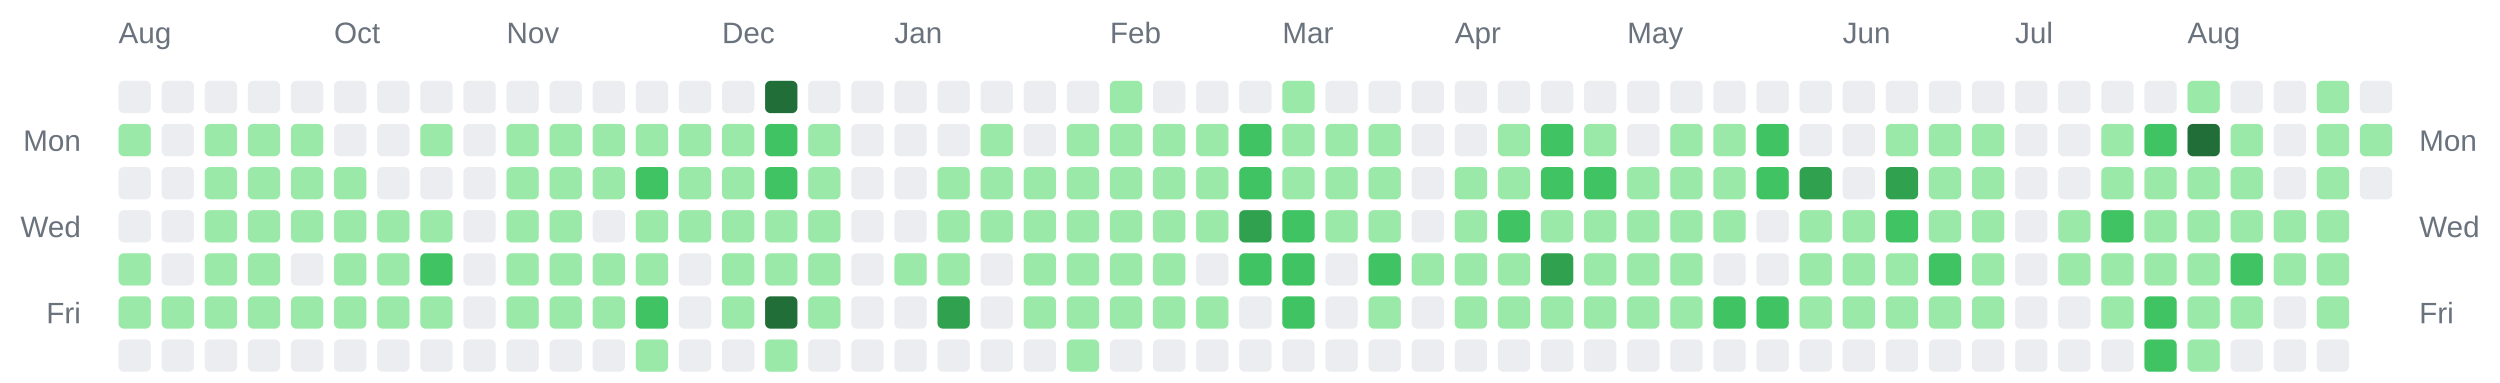
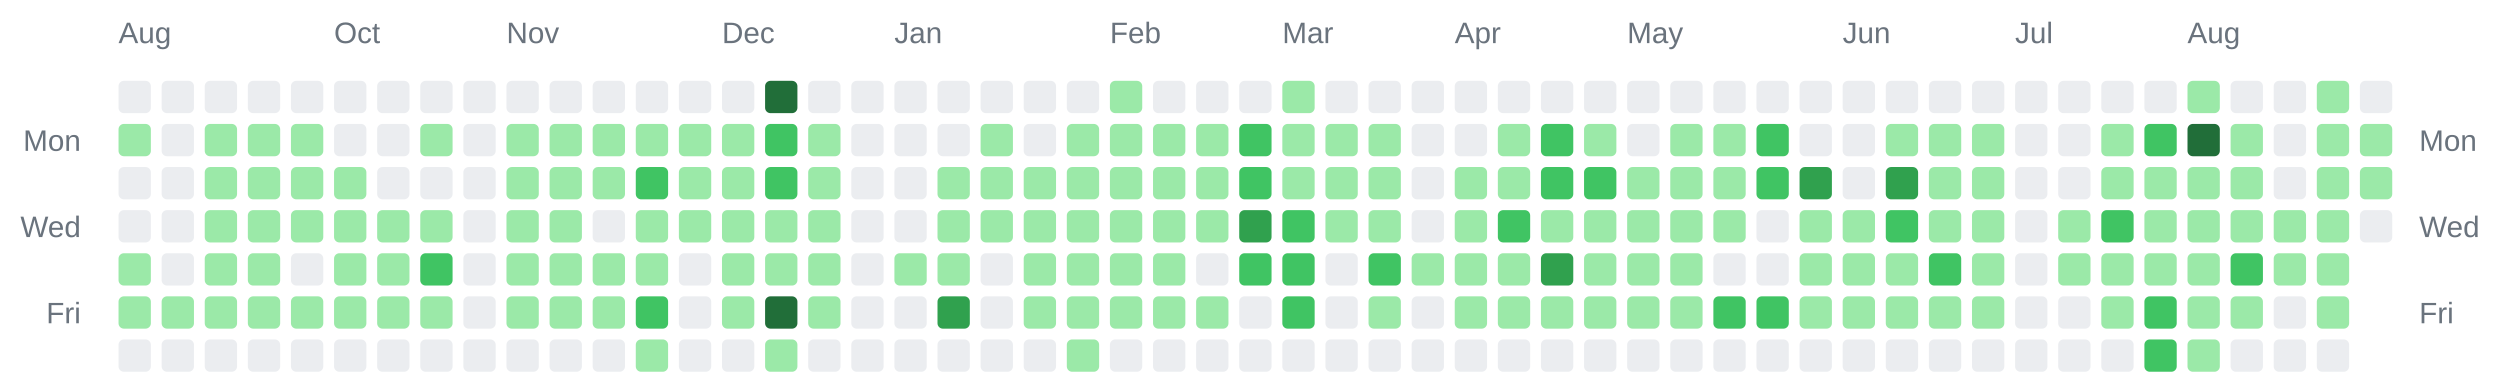
<svg xmlns="http://www.w3.org/2000/svg" width="928" height="142" viewBox="0 0 928 142" role="img" aria-label="Combined contributions calendar for donken and donken-lilly">
  <rect width="100%" height="100%" fill="transparent" /> // regular
  
  
  
  <text x="44" y="16" font-family="Arial, Helvetica, sans-serif" font-size="11" fill="#6a737d">Aug</text>
  <text x="124" y="16" font-family="Arial, Helvetica, sans-serif" font-size="11" fill="#6a737d">Oct</text>
  <text x="188" y="16" font-family="Arial, Helvetica, sans-serif" font-size="11" fill="#6a737d">Nov</text>
  <text x="268" y="16" font-family="Arial, Helvetica, sans-serif" font-size="11" fill="#6a737d">Dec</text>
  <text x="332" y="16" font-family="Arial, Helvetica, sans-serif" font-size="11" fill="#6a737d">Jan</text>
  <text x="412" y="16" font-family="Arial, Helvetica, sans-serif" font-size="11" fill="#6a737d">Feb</text>
  <text x="476" y="16" font-family="Arial, Helvetica, sans-serif" font-size="11" fill="#6a737d">Mar</text>
  <text x="540" y="16" font-family="Arial, Helvetica, sans-serif" font-size="11" fill="#6a737d">Apr</text>
  <text x="604" y="16" font-family="Arial, Helvetica, sans-serif" font-size="11" fill="#6a737d">May</text>
  <text x="684" y="16" font-family="Arial, Helvetica, sans-serif" font-size="11" fill="#6a737d">Jun</text>
  <text x="748" y="16" font-family="Arial, Helvetica, sans-serif" font-size="11" fill="#6a737d">Jul</text>
  <text x="812" y="16" font-family="Arial, Helvetica, sans-serif" font-size="11" fill="#6a737d">Aug</text>
  <text x="30" y="56" text-anchor="end" font-family="Arial, Helvetica, sans-serif" font-size="11" fill="#6a737d">Mon</text>
  <text x="898" y="56" text-anchor="start" font-family="Arial, Helvetica, sans-serif" font-size="11" fill="#6a737d">Mon</text>
  <text x="30" y="88" text-anchor="end" font-family="Arial, Helvetica, sans-serif" font-size="11" fill="#6a737d">Wed</text>
  <text x="898" y="88" text-anchor="start" font-family="Arial, Helvetica, sans-serif" font-size="11" fill="#6a737d">Wed</text>
  <text x="30" y="120" text-anchor="end" font-family="Arial, Helvetica, sans-serif" font-size="11" fill="#6a737d">Fri</text>
  <text x="898" y="120" text-anchor="start" font-family="Arial, Helvetica, sans-serif" font-size="11" fill="#6a737d">Fri</text>
  <rect x="44" y="30" width="12" height="12" rx="2" ry="2" fill="#ebedf0" />
  <rect x="44" y="46" width="12" height="12" rx="2" ry="2" fill="#9be9a8" />
  <rect x="44" y="62" width="12" height="12" rx="2" ry="2" fill="#ebedf0" />
  <rect x="44" y="78" width="12" height="12" rx="2" ry="2" fill="#ebedf0" />
  <rect x="44" y="94" width="12" height="12" rx="2" ry="2" fill="#9be9a8" />
  <rect x="44" y="110" width="12" height="12" rx="2" ry="2" fill="#9be9a8" />
  <rect x="44" y="126" width="12" height="12" rx="2" ry="2" fill="#ebedf0" />
  <rect x="60" y="30" width="12" height="12" rx="2" ry="2" fill="#ebedf0" />
  <rect x="60" y="46" width="12" height="12" rx="2" ry="2" fill="#ebedf0" />
  <rect x="60" y="62" width="12" height="12" rx="2" ry="2" fill="#ebedf0" />
  <rect x="60" y="78" width="12" height="12" rx="2" ry="2" fill="#ebedf0" />
  <rect x="60" y="94" width="12" height="12" rx="2" ry="2" fill="#ebedf0" />
  <rect x="60" y="110" width="12" height="12" rx="2" ry="2" fill="#9be9a8" />
  <rect x="60" y="126" width="12" height="12" rx="2" ry="2" fill="#ebedf0" />
  <rect x="76" y="30" width="12" height="12" rx="2" ry="2" fill="#ebedf0" />
  <rect x="76" y="46" width="12" height="12" rx="2" ry="2" fill="#9be9a8" />
  <rect x="76" y="62" width="12" height="12" rx="2" ry="2" fill="#9be9a8" />
  <rect x="76" y="78" width="12" height="12" rx="2" ry="2" fill="#9be9a8" />
  <rect x="76" y="94" width="12" height="12" rx="2" ry="2" fill="#9be9a8" />
  <rect x="76" y="110" width="12" height="12" rx="2" ry="2" fill="#9be9a8" />
  <rect x="76" y="126" width="12" height="12" rx="2" ry="2" fill="#ebedf0" />
  <rect x="92" y="30" width="12" height="12" rx="2" ry="2" fill="#ebedf0" />
  <rect x="92" y="46" width="12" height="12" rx="2" ry="2" fill="#9be9a8" />
  <rect x="92" y="62" width="12" height="12" rx="2" ry="2" fill="#9be9a8" />
  <rect x="92" y="78" width="12" height="12" rx="2" ry="2" fill="#9be9a8" />
  <rect x="92" y="94" width="12" height="12" rx="2" ry="2" fill="#9be9a8" />
  <rect x="92" y="110" width="12" height="12" rx="2" ry="2" fill="#9be9a8" />
  <rect x="92" y="126" width="12" height="12" rx="2" ry="2" fill="#ebedf0" />
  <rect x="108" y="30" width="12" height="12" rx="2" ry="2" fill="#ebedf0" />
  <rect x="108" y="46" width="12" height="12" rx="2" ry="2" fill="#9be9a8" />
  <rect x="108" y="62" width="12" height="12" rx="2" ry="2" fill="#9be9a8" />
  <rect x="108" y="78" width="12" height="12" rx="2" ry="2" fill="#9be9a8" />
  <rect x="108" y="94" width="12" height="12" rx="2" ry="2" fill="#ebedf0" />
  <rect x="108" y="110" width="12" height="12" rx="2" ry="2" fill="#9be9a8" />
  <rect x="108" y="126" width="12" height="12" rx="2" ry="2" fill="#ebedf0" />
  <rect x="124" y="30" width="12" height="12" rx="2" ry="2" fill="#ebedf0" />
  <rect x="124" y="46" width="12" height="12" rx="2" ry="2" fill="#ebedf0" />
  <rect x="124" y="62" width="12" height="12" rx="2" ry="2" fill="#9be9a8" />
  <rect x="124" y="78" width="12" height="12" rx="2" ry="2" fill="#9be9a8" />
  <rect x="124" y="94" width="12" height="12" rx="2" ry="2" fill="#9be9a8" />
  <rect x="124" y="110" width="12" height="12" rx="2" ry="2" fill="#9be9a8" />
  <rect x="124" y="126" width="12" height="12" rx="2" ry="2" fill="#ebedf0" />
  <rect x="140" y="30" width="12" height="12" rx="2" ry="2" fill="#ebedf0" />
  <rect x="140" y="46" width="12" height="12" rx="2" ry="2" fill="#ebedf0" />
  <rect x="140" y="62" width="12" height="12" rx="2" ry="2" fill="#ebedf0" />
  <rect x="140" y="78" width="12" height="12" rx="2" ry="2" fill="#9be9a8" />
  <rect x="140" y="94" width="12" height="12" rx="2" ry="2" fill="#9be9a8" />
  <rect x="140" y="110" width="12" height="12" rx="2" ry="2" fill="#9be9a8" />
  <rect x="140" y="126" width="12" height="12" rx="2" ry="2" fill="#ebedf0" />
  <rect x="156" y="30" width="12" height="12" rx="2" ry="2" fill="#ebedf0" />
  <rect x="156" y="46" width="12" height="12" rx="2" ry="2" fill="#9be9a8" />
  <rect x="156" y="62" width="12" height="12" rx="2" ry="2" fill="#ebedf0" />
  <rect x="156" y="78" width="12" height="12" rx="2" ry="2" fill="#9be9a8" />
  <rect x="156" y="94" width="12" height="12" rx="2" ry="2" fill="#40c463" />
  <rect x="156" y="110" width="12" height="12" rx="2" ry="2" fill="#9be9a8" />
  <rect x="156" y="126" width="12" height="12" rx="2" ry="2" fill="#ebedf0" />
  <rect x="172" y="30" width="12" height="12" rx="2" ry="2" fill="#ebedf0" />
  <rect x="172" y="46" width="12" height="12" rx="2" ry="2" fill="#ebedf0" />
  <rect x="172" y="62" width="12" height="12" rx="2" ry="2" fill="#ebedf0" />
  <rect x="172" y="78" width="12" height="12" rx="2" ry="2" fill="#ebedf0" />
  <rect x="172" y="94" width="12" height="12" rx="2" ry="2" fill="#ebedf0" />
  <rect x="172" y="110" width="12" height="12" rx="2" ry="2" fill="#ebedf0" />
  <rect x="172" y="126" width="12" height="12" rx="2" ry="2" fill="#ebedf0" />
  <rect x="188" y="30" width="12" height="12" rx="2" ry="2" fill="#ebedf0" />
  <rect x="188" y="46" width="12" height="12" rx="2" ry="2" fill="#9be9a8" />
  <rect x="188" y="62" width="12" height="12" rx="2" ry="2" fill="#9be9a8" />
  <rect x="188" y="78" width="12" height="12" rx="2" ry="2" fill="#9be9a8" />
  <rect x="188" y="94" width="12" height="12" rx="2" ry="2" fill="#9be9a8" />
  <rect x="188" y="110" width="12" height="12" rx="2" ry="2" fill="#9be9a8" />
  <rect x="188" y="126" width="12" height="12" rx="2" ry="2" fill="#ebedf0" />
  <rect x="204" y="30" width="12" height="12" rx="2" ry="2" fill="#ebedf0" />
  <rect x="204" y="46" width="12" height="12" rx="2" ry="2" fill="#9be9a8" />
  <rect x="204" y="62" width="12" height="12" rx="2" ry="2" fill="#9be9a8" />
  <rect x="204" y="78" width="12" height="12" rx="2" ry="2" fill="#9be9a8" />
  <rect x="204" y="94" width="12" height="12" rx="2" ry="2" fill="#9be9a8" />
  <rect x="204" y="110" width="12" height="12" rx="2" ry="2" fill="#9be9a8" />
  <rect x="204" y="126" width="12" height="12" rx="2" ry="2" fill="#ebedf0" />
  <rect x="220" y="30" width="12" height="12" rx="2" ry="2" fill="#ebedf0" />
  <rect x="220" y="46" width="12" height="12" rx="2" ry="2" fill="#9be9a8" />
  <rect x="220" y="62" width="12" height="12" rx="2" ry="2" fill="#9be9a8" />
  <rect x="220" y="78" width="12" height="12" rx="2" ry="2" fill="#ebedf0" />
  <rect x="220" y="94" width="12" height="12" rx="2" ry="2" fill="#9be9a8" />
  <rect x="220" y="110" width="12" height="12" rx="2" ry="2" fill="#9be9a8" />
  <rect x="220" y="126" width="12" height="12" rx="2" ry="2" fill="#ebedf0" />
  <rect x="236" y="30" width="12" height="12" rx="2" ry="2" fill="#ebedf0" />
  <rect x="236" y="46" width="12" height="12" rx="2" ry="2" fill="#9be9a8" />
  <rect x="236" y="62" width="12" height="12" rx="2" ry="2" fill="#40c463" />
  <rect x="236" y="78" width="12" height="12" rx="2" ry="2" fill="#9be9a8" />
  <rect x="236" y="94" width="12" height="12" rx="2" ry="2" fill="#9be9a8" />
  <rect x="236" y="110" width="12" height="12" rx="2" ry="2" fill="#40c463" />
  <rect x="236" y="126" width="12" height="12" rx="2" ry="2" fill="#9be9a8" />
  <rect x="252" y="30" width="12" height="12" rx="2" ry="2" fill="#ebedf0" />
  <rect x="252" y="46" width="12" height="12" rx="2" ry="2" fill="#9be9a8" />
  <rect x="252" y="62" width="12" height="12" rx="2" ry="2" fill="#9be9a8" />
  <rect x="252" y="78" width="12" height="12" rx="2" ry="2" fill="#9be9a8" />
  <rect x="252" y="94" width="12" height="12" rx="2" ry="2" fill="#ebedf0" />
  <rect x="252" y="110" width="12" height="12" rx="2" ry="2" fill="#ebedf0" />
  <rect x="252" y="126" width="12" height="12" rx="2" ry="2" fill="#ebedf0" />
  <rect x="268" y="30" width="12" height="12" rx="2" ry="2" fill="#ebedf0" />
  <rect x="268" y="46" width="12" height="12" rx="2" ry="2" fill="#9be9a8" />
  <rect x="268" y="62" width="12" height="12" rx="2" ry="2" fill="#9be9a8" />
  <rect x="268" y="78" width="12" height="12" rx="2" ry="2" fill="#9be9a8" />
  <rect x="268" y="94" width="12" height="12" rx="2" ry="2" fill="#9be9a8" />
  <rect x="268" y="110" width="12" height="12" rx="2" ry="2" fill="#9be9a8" />
  <rect x="268" y="126" width="12" height="12" rx="2" ry="2" fill="#ebedf0" />
  <rect x="284" y="30" width="12" height="12" rx="2" ry="2" fill="#216e39" />
  <rect x="284" y="46" width="12" height="12" rx="2" ry="2" fill="#40c463" />
  <rect x="284" y="62" width="12" height="12" rx="2" ry="2" fill="#40c463" />
  <rect x="284" y="78" width="12" height="12" rx="2" ry="2" fill="#9be9a8" />
  <rect x="284" y="94" width="12" height="12" rx="2" ry="2" fill="#9be9a8" />
  <rect x="284" y="110" width="12" height="12" rx="2" ry="2" fill="#216e39" />
  <rect x="284" y="126" width="12" height="12" rx="2" ry="2" fill="#9be9a8" />
  <rect x="300" y="30" width="12" height="12" rx="2" ry="2" fill="#ebedf0" />
  <rect x="300" y="46" width="12" height="12" rx="2" ry="2" fill="#9be9a8" />
  <rect x="300" y="62" width="12" height="12" rx="2" ry="2" fill="#9be9a8" />
  <rect x="300" y="78" width="12" height="12" rx="2" ry="2" fill="#9be9a8" />
  <rect x="300" y="94" width="12" height="12" rx="2" ry="2" fill="#9be9a8" />
  <rect x="300" y="110" width="12" height="12" rx="2" ry="2" fill="#9be9a8" />
  <rect x="300" y="126" width="12" height="12" rx="2" ry="2" fill="#ebedf0" />
  <rect x="316" y="30" width="12" height="12" rx="2" ry="2" fill="#ebedf0" />
  <rect x="316" y="46" width="12" height="12" rx="2" ry="2" fill="#ebedf0" />
  <rect x="316" y="62" width="12" height="12" rx="2" ry="2" fill="#ebedf0" />
  <rect x="316" y="78" width="12" height="12" rx="2" ry="2" fill="#ebedf0" />
  <rect x="316" y="94" width="12" height="12" rx="2" ry="2" fill="#ebedf0" />
  <rect x="316" y="110" width="12" height="12" rx="2" ry="2" fill="#ebedf0" />
  <rect x="316" y="126" width="12" height="12" rx="2" ry="2" fill="#ebedf0" />
  <rect x="332" y="30" width="12" height="12" rx="2" ry="2" fill="#ebedf0" />
  <rect x="332" y="46" width="12" height="12" rx="2" ry="2" fill="#ebedf0" />
  <rect x="332" y="62" width="12" height="12" rx="2" ry="2" fill="#ebedf0" />
  <rect x="332" y="78" width="12" height="12" rx="2" ry="2" fill="#ebedf0" />
  <rect x="332" y="94" width="12" height="12" rx="2" ry="2" fill="#9be9a8" />
  <rect x="332" y="110" width="12" height="12" rx="2" ry="2" fill="#ebedf0" />
  <rect x="332" y="126" width="12" height="12" rx="2" ry="2" fill="#ebedf0" />
  <rect x="348" y="30" width="12" height="12" rx="2" ry="2" fill="#ebedf0" />
  <rect x="348" y="46" width="12" height="12" rx="2" ry="2" fill="#ebedf0" />
  <rect x="348" y="62" width="12" height="12" rx="2" ry="2" fill="#9be9a8" />
  <rect x="348" y="78" width="12" height="12" rx="2" ry="2" fill="#9be9a8" />
  <rect x="348" y="94" width="12" height="12" rx="2" ry="2" fill="#9be9a8" />
  <rect x="348" y="110" width="12" height="12" rx="2" ry="2" fill="#30a14e" />
  <rect x="348" y="126" width="12" height="12" rx="2" ry="2" fill="#ebedf0" />
  <rect x="364" y="30" width="12" height="12" rx="2" ry="2" fill="#ebedf0" />
  <rect x="364" y="46" width="12" height="12" rx="2" ry="2" fill="#9be9a8" />
  <rect x="364" y="62" width="12" height="12" rx="2" ry="2" fill="#9be9a8" />
  <rect x="364" y="78" width="12" height="12" rx="2" ry="2" fill="#9be9a8" />
  <rect x="364" y="94" width="12" height="12" rx="2" ry="2" fill="#ebedf0" />
  <rect x="364" y="110" width="12" height="12" rx="2" ry="2" fill="#ebedf0" />
  <rect x="364" y="126" width="12" height="12" rx="2" ry="2" fill="#ebedf0" />
  <rect x="380" y="30" width="12" height="12" rx="2" ry="2" fill="#ebedf0" />
  <rect x="380" y="46" width="12" height="12" rx="2" ry="2" fill="#ebedf0" />
  <rect x="380" y="62" width="12" height="12" rx="2" ry="2" fill="#9be9a8" />
  <rect x="380" y="78" width="12" height="12" rx="2" ry="2" fill="#9be9a8" />
  <rect x="380" y="94" width="12" height="12" rx="2" ry="2" fill="#9be9a8" />
  <rect x="380" y="110" width="12" height="12" rx="2" ry="2" fill="#9be9a8" />
  <rect x="380" y="126" width="12" height="12" rx="2" ry="2" fill="#ebedf0" />
  <rect x="396" y="30" width="12" height="12" rx="2" ry="2" fill="#ebedf0" />
  <rect x="396" y="46" width="12" height="12" rx="2" ry="2" fill="#9be9a8" />
  <rect x="396" y="62" width="12" height="12" rx="2" ry="2" fill="#9be9a8" />
  <rect x="396" y="78" width="12" height="12" rx="2" ry="2" fill="#9be9a8" />
  <rect x="396" y="94" width="12" height="12" rx="2" ry="2" fill="#9be9a8" />
  <rect x="396" y="110" width="12" height="12" rx="2" ry="2" fill="#9be9a8" />
  <rect x="396" y="126" width="12" height="12" rx="2" ry="2" fill="#9be9a8" />
  <rect x="412" y="30" width="12" height="12" rx="2" ry="2" fill="#9be9a8" />
  <rect x="412" y="46" width="12" height="12" rx="2" ry="2" fill="#9be9a8" />
  <rect x="412" y="62" width="12" height="12" rx="2" ry="2" fill="#9be9a8" />
  <rect x="412" y="78" width="12" height="12" rx="2" ry="2" fill="#9be9a8" />
  <rect x="412" y="94" width="12" height="12" rx="2" ry="2" fill="#9be9a8" />
  <rect x="412" y="110" width="12" height="12" rx="2" ry="2" fill="#9be9a8" />
  <rect x="412" y="126" width="12" height="12" rx="2" ry="2" fill="#ebedf0" />
  <rect x="428" y="30" width="12" height="12" rx="2" ry="2" fill="#ebedf0" />
  <rect x="428" y="46" width="12" height="12" rx="2" ry="2" fill="#9be9a8" />
  <rect x="428" y="62" width="12" height="12" rx="2" ry="2" fill="#9be9a8" />
  <rect x="428" y="78" width="12" height="12" rx="2" ry="2" fill="#9be9a8" />
  <rect x="428" y="94" width="12" height="12" rx="2" ry="2" fill="#9be9a8" />
  <rect x="428" y="110" width="12" height="12" rx="2" ry="2" fill="#9be9a8" />
  <rect x="428" y="126" width="12" height="12" rx="2" ry="2" fill="#ebedf0" />
  <rect x="444" y="30" width="12" height="12" rx="2" ry="2" fill="#ebedf0" />
  <rect x="444" y="46" width="12" height="12" rx="2" ry="2" fill="#9be9a8" />
  <rect x="444" y="62" width="12" height="12" rx="2" ry="2" fill="#9be9a8" />
  <rect x="444" y="78" width="12" height="12" rx="2" ry="2" fill="#9be9a8" />
  <rect x="444" y="94" width="12" height="12" rx="2" ry="2" fill="#ebedf0" />
  <rect x="444" y="110" width="12" height="12" rx="2" ry="2" fill="#9be9a8" />
  <rect x="444" y="126" width="12" height="12" rx="2" ry="2" fill="#ebedf0" />
  <rect x="460" y="30" width="12" height="12" rx="2" ry="2" fill="#ebedf0" />
  <rect x="460" y="46" width="12" height="12" rx="2" ry="2" fill="#40c463" />
  <rect x="460" y="62" width="12" height="12" rx="2" ry="2" fill="#40c463" />
  <rect x="460" y="78" width="12" height="12" rx="2" ry="2" fill="#30a14e" />
  <rect x="460" y="94" width="12" height="12" rx="2" ry="2" fill="#40c463" />
  <rect x="460" y="110" width="12" height="12" rx="2" ry="2" fill="#ebedf0" />
  <rect x="460" y="126" width="12" height="12" rx="2" ry="2" fill="#ebedf0" />
  <rect x="476" y="30" width="12" height="12" rx="2" ry="2" fill="#9be9a8" />
  <rect x="476" y="46" width="12" height="12" rx="2" ry="2" fill="#9be9a8" />
  <rect x="476" y="62" width="12" height="12" rx="2" ry="2" fill="#9be9a8" />
  <rect x="476" y="78" width="12" height="12" rx="2" ry="2" fill="#40c463" />
  <rect x="476" y="94" width="12" height="12" rx="2" ry="2" fill="#40c463" />
  <rect x="476" y="110" width="12" height="12" rx="2" ry="2" fill="#40c463" />
  <rect x="476" y="126" width="12" height="12" rx="2" ry="2" fill="#ebedf0" />
  <rect x="492" y="30" width="12" height="12" rx="2" ry="2" fill="#ebedf0" />
  <rect x="492" y="46" width="12" height="12" rx="2" ry="2" fill="#9be9a8" />
  <rect x="492" y="62" width="12" height="12" rx="2" ry="2" fill="#9be9a8" />
  <rect x="492" y="78" width="12" height="12" rx="2" ry="2" fill="#9be9a8" />
  <rect x="492" y="94" width="12" height="12" rx="2" ry="2" fill="#ebedf0" />
  <rect x="492" y="110" width="12" height="12" rx="2" ry="2" fill="#ebedf0" />
  <rect x="492" y="126" width="12" height="12" rx="2" ry="2" fill="#ebedf0" />
  <rect x="508" y="30" width="12" height="12" rx="2" ry="2" fill="#ebedf0" />
  <rect x="508" y="46" width="12" height="12" rx="2" ry="2" fill="#9be9a8" />
  <rect x="508" y="62" width="12" height="12" rx="2" ry="2" fill="#9be9a8" />
  <rect x="508" y="78" width="12" height="12" rx="2" ry="2" fill="#9be9a8" />
  <rect x="508" y="94" width="12" height="12" rx="2" ry="2" fill="#40c463" />
  <rect x="508" y="110" width="12" height="12" rx="2" ry="2" fill="#9be9a8" />
  <rect x="508" y="126" width="12" height="12" rx="2" ry="2" fill="#ebedf0" />
  <rect x="524" y="30" width="12" height="12" rx="2" ry="2" fill="#ebedf0" />
  <rect x="524" y="46" width="12" height="12" rx="2" ry="2" fill="#ebedf0" />
  <rect x="524" y="62" width="12" height="12" rx="2" ry="2" fill="#ebedf0" />
  <rect x="524" y="78" width="12" height="12" rx="2" ry="2" fill="#ebedf0" />
  <rect x="524" y="94" width="12" height="12" rx="2" ry="2" fill="#9be9a8" />
  <rect x="524" y="110" width="12" height="12" rx="2" ry="2" fill="#ebedf0" />
  <rect x="524" y="126" width="12" height="12" rx="2" ry="2" fill="#ebedf0" />
  <rect x="540" y="30" width="12" height="12" rx="2" ry="2" fill="#ebedf0" />
  <rect x="540" y="46" width="12" height="12" rx="2" ry="2" fill="#ebedf0" />
  <rect x="540" y="62" width="12" height="12" rx="2" ry="2" fill="#9be9a8" />
  <rect x="540" y="78" width="12" height="12" rx="2" ry="2" fill="#9be9a8" />
  <rect x="540" y="94" width="12" height="12" rx="2" ry="2" fill="#9be9a8" />
  <rect x="540" y="110" width="12" height="12" rx="2" ry="2" fill="#9be9a8" />
  <rect x="540" y="126" width="12" height="12" rx="2" ry="2" fill="#ebedf0" />
  <rect x="556" y="30" width="12" height="12" rx="2" ry="2" fill="#ebedf0" />
  <rect x="556" y="46" width="12" height="12" rx="2" ry="2" fill="#9be9a8" />
  <rect x="556" y="62" width="12" height="12" rx="2" ry="2" fill="#9be9a8" />
  <rect x="556" y="78" width="12" height="12" rx="2" ry="2" fill="#40c463" />
  <rect x="556" y="94" width="12" height="12" rx="2" ry="2" fill="#9be9a8" />
  <rect x="556" y="110" width="12" height="12" rx="2" ry="2" fill="#9be9a8" />
  <rect x="556" y="126" width="12" height="12" rx="2" ry="2" fill="#ebedf0" />
  <rect x="572" y="30" width="12" height="12" rx="2" ry="2" fill="#ebedf0" />
  <rect x="572" y="46" width="12" height="12" rx="2" ry="2" fill="#40c463" />
  <rect x="572" y="62" width="12" height="12" rx="2" ry="2" fill="#40c463" />
  <rect x="572" y="78" width="12" height="12" rx="2" ry="2" fill="#9be9a8" />
  <rect x="572" y="94" width="12" height="12" rx="2" ry="2" fill="#30a14e" />
  <rect x="572" y="110" width="12" height="12" rx="2" ry="2" fill="#9be9a8" />
  <rect x="572" y="126" width="12" height="12" rx="2" ry="2" fill="#ebedf0" />
  <rect x="588" y="30" width="12" height="12" rx="2" ry="2" fill="#ebedf0" />
  <rect x="588" y="46" width="12" height="12" rx="2" ry="2" fill="#9be9a8" />
  <rect x="588" y="62" width="12" height="12" rx="2" ry="2" fill="#40c463" />
  <rect x="588" y="78" width="12" height="12" rx="2" ry="2" fill="#9be9a8" />
  <rect x="588" y="94" width="12" height="12" rx="2" ry="2" fill="#9be9a8" />
  <rect x="588" y="110" width="12" height="12" rx="2" ry="2" fill="#9be9a8" />
  <rect x="588" y="126" width="12" height="12" rx="2" ry="2" fill="#ebedf0" />
  <rect x="604" y="30" width="12" height="12" rx="2" ry="2" fill="#ebedf0" />
  <rect x="604" y="46" width="12" height="12" rx="2" ry="2" fill="#ebedf0" />
  <rect x="604" y="62" width="12" height="12" rx="2" ry="2" fill="#9be9a8" />
  <rect x="604" y="78" width="12" height="12" rx="2" ry="2" fill="#9be9a8" />
  <rect x="604" y="94" width="12" height="12" rx="2" ry="2" fill="#9be9a8" />
  <rect x="604" y="110" width="12" height="12" rx="2" ry="2" fill="#9be9a8" />
  <rect x="604" y="126" width="12" height="12" rx="2" ry="2" fill="#ebedf0" />
  <rect x="620" y="30" width="12" height="12" rx="2" ry="2" fill="#ebedf0" />
  <rect x="620" y="46" width="12" height="12" rx="2" ry="2" fill="#9be9a8" />
  <rect x="620" y="62" width="12" height="12" rx="2" ry="2" fill="#9be9a8" />
  <rect x="620" y="78" width="12" height="12" rx="2" ry="2" fill="#9be9a8" />
  <rect x="620" y="94" width="12" height="12" rx="2" ry="2" fill="#9be9a8" />
  <rect x="620" y="110" width="12" height="12" rx="2" ry="2" fill="#9be9a8" />
  <rect x="620" y="126" width="12" height="12" rx="2" ry="2" fill="#ebedf0" />
  <rect x="636" y="30" width="12" height="12" rx="2" ry="2" fill="#ebedf0" />
  <rect x="636" y="46" width="12" height="12" rx="2" ry="2" fill="#9be9a8" />
  <rect x="636" y="62" width="12" height="12" rx="2" ry="2" fill="#9be9a8" />
  <rect x="636" y="78" width="12" height="12" rx="2" ry="2" fill="#9be9a8" />
  <rect x="636" y="94" width="12" height="12" rx="2" ry="2" fill="#ebedf0" />
  <rect x="636" y="110" width="12" height="12" rx="2" ry="2" fill="#40c463" />
  <rect x="636" y="126" width="12" height="12" rx="2" ry="2" fill="#ebedf0" />
  <rect x="652" y="30" width="12" height="12" rx="2" ry="2" fill="#ebedf0" />
  <rect x="652" y="46" width="12" height="12" rx="2" ry="2" fill="#40c463" />
  <rect x="652" y="62" width="12" height="12" rx="2" ry="2" fill="#40c463" />
  <rect x="652" y="78" width="12" height="12" rx="2" ry="2" fill="#ebedf0" />
  <rect x="652" y="94" width="12" height="12" rx="2" ry="2" fill="#ebedf0" />
  <rect x="652" y="110" width="12" height="12" rx="2" ry="2" fill="#40c463" />
  <rect x="652" y="126" width="12" height="12" rx="2" ry="2" fill="#ebedf0" />
  <rect x="668" y="30" width="12" height="12" rx="2" ry="2" fill="#ebedf0" />
  <rect x="668" y="46" width="12" height="12" rx="2" ry="2" fill="#ebedf0" />
  <rect x="668" y="62" width="12" height="12" rx="2" ry="2" fill="#30a14e" />
  <rect x="668" y="78" width="12" height="12" rx="2" ry="2" fill="#9be9a8" />
  <rect x="668" y="94" width="12" height="12" rx="2" ry="2" fill="#9be9a8" />
  <rect x="668" y="110" width="12" height="12" rx="2" ry="2" fill="#9be9a8" />
  <rect x="668" y="126" width="12" height="12" rx="2" ry="2" fill="#ebedf0" />
  <rect x="684" y="30" width="12" height="12" rx="2" ry="2" fill="#ebedf0" />
  <rect x="684" y="46" width="12" height="12" rx="2" ry="2" fill="#ebedf0" />
  <rect x="684" y="62" width="12" height="12" rx="2" ry="2" fill="#ebedf0" />
  <rect x="684" y="78" width="12" height="12" rx="2" ry="2" fill="#9be9a8" />
  <rect x="684" y="94" width="12" height="12" rx="2" ry="2" fill="#9be9a8" />
  <rect x="684" y="110" width="12" height="12" rx="2" ry="2" fill="#9be9a8" />
  <rect x="684" y="126" width="12" height="12" rx="2" ry="2" fill="#ebedf0" />
  <rect x="700" y="30" width="12" height="12" rx="2" ry="2" fill="#ebedf0" />
  <rect x="700" y="46" width="12" height="12" rx="2" ry="2" fill="#9be9a8" />
  <rect x="700" y="62" width="12" height="12" rx="2" ry="2" fill="#30a14e" />
  <rect x="700" y="78" width="12" height="12" rx="2" ry="2" fill="#40c463" />
  <rect x="700" y="94" width="12" height="12" rx="2" ry="2" fill="#9be9a8" />
  <rect x="700" y="110" width="12" height="12" rx="2" ry="2" fill="#9be9a8" />
  <rect x="700" y="126" width="12" height="12" rx="2" ry="2" fill="#ebedf0" />
  <rect x="716" y="30" width="12" height="12" rx="2" ry="2" fill="#ebedf0" />
  <rect x="716" y="46" width="12" height="12" rx="2" ry="2" fill="#9be9a8" />
  <rect x="716" y="62" width="12" height="12" rx="2" ry="2" fill="#9be9a8" />
  <rect x="716" y="78" width="12" height="12" rx="2" ry="2" fill="#9be9a8" />
  <rect x="716" y="94" width="12" height="12" rx="2" ry="2" fill="#40c463" />
  <rect x="716" y="110" width="12" height="12" rx="2" ry="2" fill="#9be9a8" />
  <rect x="716" y="126" width="12" height="12" rx="2" ry="2" fill="#ebedf0" />
  <rect x="732" y="30" width="12" height="12" rx="2" ry="2" fill="#ebedf0" />
  <rect x="732" y="46" width="12" height="12" rx="2" ry="2" fill="#9be9a8" />
  <rect x="732" y="62" width="12" height="12" rx="2" ry="2" fill="#9be9a8" />
  <rect x="732" y="78" width="12" height="12" rx="2" ry="2" fill="#9be9a8" />
  <rect x="732" y="94" width="12" height="12" rx="2" ry="2" fill="#9be9a8" />
  <rect x="732" y="110" width="12" height="12" rx="2" ry="2" fill="#9be9a8" />
  <rect x="732" y="126" width="12" height="12" rx="2" ry="2" fill="#ebedf0" />
  <rect x="748" y="30" width="12" height="12" rx="2" ry="2" fill="#ebedf0" />
  <rect x="748" y="46" width="12" height="12" rx="2" ry="2" fill="#ebedf0" />
  <rect x="748" y="62" width="12" height="12" rx="2" ry="2" fill="#ebedf0" />
  <rect x="748" y="78" width="12" height="12" rx="2" ry="2" fill="#ebedf0" />
  <rect x="748" y="94" width="12" height="12" rx="2" ry="2" fill="#ebedf0" />
  <rect x="748" y="110" width="12" height="12" rx="2" ry="2" fill="#ebedf0" />
  <rect x="748" y="126" width="12" height="12" rx="2" ry="2" fill="#ebedf0" />
  <rect x="764" y="30" width="12" height="12" rx="2" ry="2" fill="#ebedf0" />
  <rect x="764" y="46" width="12" height="12" rx="2" ry="2" fill="#ebedf0" />
  <rect x="764" y="62" width="12" height="12" rx="2" ry="2" fill="#ebedf0" />
  <rect x="764" y="78" width="12" height="12" rx="2" ry="2" fill="#9be9a8" />
  <rect x="764" y="94" width="12" height="12" rx="2" ry="2" fill="#9be9a8" />
  <rect x="764" y="110" width="12" height="12" rx="2" ry="2" fill="#ebedf0" />
  <rect x="764" y="126" width="12" height="12" rx="2" ry="2" fill="#ebedf0" />
  <rect x="780" y="30" width="12" height="12" rx="2" ry="2" fill="#ebedf0" />
  <rect x="780" y="46" width="12" height="12" rx="2" ry="2" fill="#9be9a8" />
  <rect x="780" y="62" width="12" height="12" rx="2" ry="2" fill="#9be9a8" />
  <rect x="780" y="78" width="12" height="12" rx="2" ry="2" fill="#40c463" />
  <rect x="780" y="94" width="12" height="12" rx="2" ry="2" fill="#9be9a8" />
  <rect x="780" y="110" width="12" height="12" rx="2" ry="2" fill="#9be9a8" />
  <rect x="780" y="126" width="12" height="12" rx="2" ry="2" fill="#ebedf0" />
  <rect x="796" y="30" width="12" height="12" rx="2" ry="2" fill="#ebedf0" />
  <rect x="796" y="46" width="12" height="12" rx="2" ry="2" fill="#40c463" />
  <rect x="796" y="62" width="12" height="12" rx="2" ry="2" fill="#9be9a8" />
  <rect x="796" y="78" width="12" height="12" rx="2" ry="2" fill="#9be9a8" />
  <rect x="796" y="94" width="12" height="12" rx="2" ry="2" fill="#9be9a8" />
  <rect x="796" y="110" width="12" height="12" rx="2" ry="2" fill="#40c463" />
  <rect x="796" y="126" width="12" height="12" rx="2" ry="2" fill="#40c463" />
  <rect x="812" y="30" width="12" height="12" rx="2" ry="2" fill="#9be9a8" />
  <rect x="812" y="46" width="12" height="12" rx="2" ry="2" fill="#216e39" />
  <rect x="812" y="62" width="12" height="12" rx="2" ry="2" fill="#9be9a8" />
  <rect x="812" y="78" width="12" height="12" rx="2" ry="2" fill="#9be9a8" />
  <rect x="812" y="94" width="12" height="12" rx="2" ry="2" fill="#9be9a8" />
  <rect x="812" y="110" width="12" height="12" rx="2" ry="2" fill="#9be9a8" />
  <rect x="812" y="126" width="12" height="12" rx="2" ry="2" fill="#9be9a8" />
  <rect x="828" y="30" width="12" height="12" rx="2" ry="2" fill="#ebedf0" />
  <rect x="828" y="46" width="12" height="12" rx="2" ry="2" fill="#9be9a8" />
  <rect x="828" y="62" width="12" height="12" rx="2" ry="2" fill="#9be9a8" />
  <rect x="828" y="78" width="12" height="12" rx="2" ry="2" fill="#9be9a8" />
  <rect x="828" y="94" width="12" height="12" rx="2" ry="2" fill="#40c463" />
  <rect x="828" y="110" width="12" height="12" rx="2" ry="2" fill="#9be9a8" />
  <rect x="828" y="126" width="12" height="12" rx="2" ry="2" fill="#ebedf0" />
  <rect x="844" y="30" width="12" height="12" rx="2" ry="2" fill="#ebedf0" />
  <rect x="844" y="46" width="12" height="12" rx="2" ry="2" fill="#ebedf0" />
  <rect x="844" y="62" width="12" height="12" rx="2" ry="2" fill="#ebedf0" />
  <rect x="844" y="78" width="12" height="12" rx="2" ry="2" fill="#9be9a8" />
  <rect x="844" y="94" width="12" height="12" rx="2" ry="2" fill="#9be9a8" />
  <rect x="844" y="110" width="12" height="12" rx="2" ry="2" fill="#ebedf0" />
  <rect x="844" y="126" width="12" height="12" rx="2" ry="2" fill="#ebedf0" />
  <rect x="860" y="30" width="12" height="12" rx="2" ry="2" fill="#9be9a8" />
  <rect x="860" y="46" width="12" height="12" rx="2" ry="2" fill="#9be9a8" />
  <rect x="860" y="62" width="12" height="12" rx="2" ry="2" fill="#9be9a8" />
  <rect x="860" y="78" width="12" height="12" rx="2" ry="2" fill="#9be9a8" />
  <rect x="860" y="94" width="12" height="12" rx="2" ry="2" fill="#9be9a8" />
  <rect x="860" y="110" width="12" height="12" rx="2" ry="2" fill="#9be9a8" />
  <rect x="860" y="126" width="12" height="12" rx="2" ry="2" fill="#ebedf0" />
  <rect x="876" y="30" width="12" height="12" rx="2" ry="2" fill="#ebedf0" />
  <rect x="876" y="46" width="12" height="12" rx="2" ry="2" fill="#9be9a8" />
-   <rect x="876" y="62" width="12" height="12" rx="2" ry="2" fill="#ebedf0" />
+   <rect x="876" y="62" width="12" height="12" rx="2" ry="2" fill="#9be9a8" />
+   <rect x="876" y="78" width="12" height="12" rx="2" ry="2" fill="#ebedf0" />
</svg>
